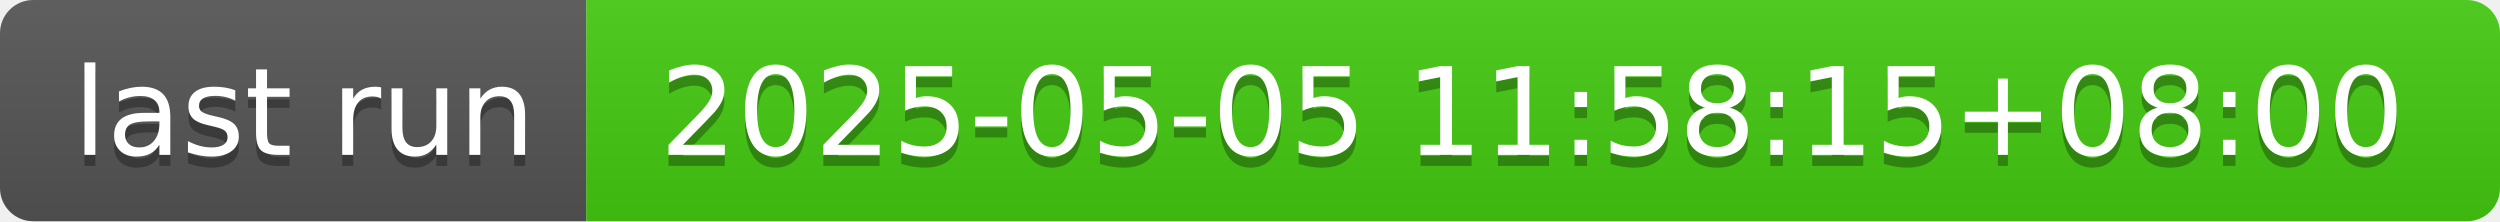
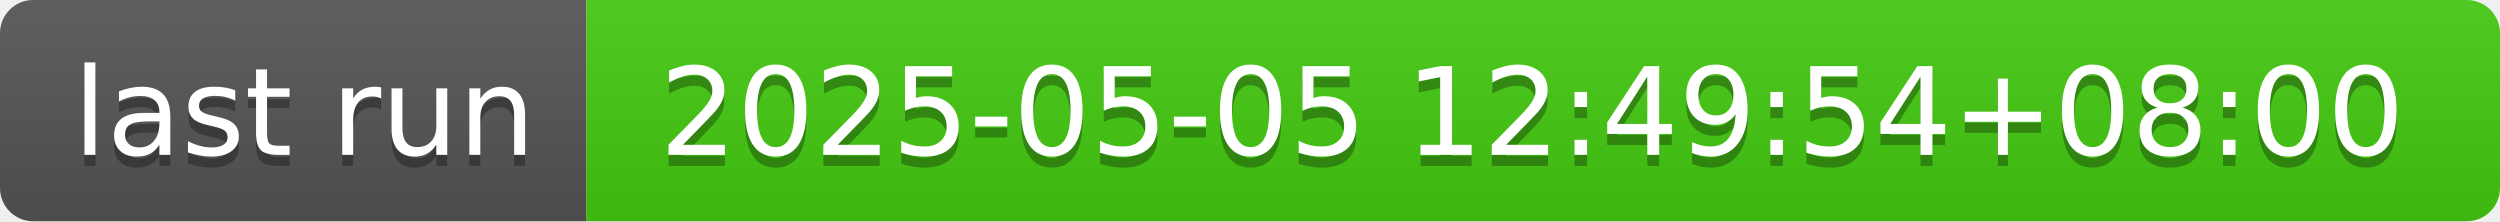
- <svg xmlns="http://www.w3.org/2000/svg" width="226" height="20" role="img" aria-label="last run: 2025-05-05 11:58:15+08:00">
+ <svg xmlns="http://www.w3.org/2000/svg" width="226" height="20" role="img" aria-label="last run: 2025-05-05 12:49:54+08:00">
  <linearGradient id="s" x2="0" y2="100%">
    <stop offset="0" stop-color="#bbb" stop-opacity=".1" />
    <stop offset="1" stop-opacity=".1" />
  </linearGradient>
  <clipPath id="r">
    <rect width="226" height="20" rx="3" fill="#fff" />
  </clipPath>
  <g clip-path="url(#r)">
    <rect width="53" height="20" fill="#555" />
    <rect x="53" width="173" height="20" fill="#4c1" />
    <rect width="226" height="20" fill="url(#s)" />
  </g>
  <g fill="#fff" text-anchor="middle" font-family="Verdana,Geneva,DejaVu Sans,sans-serif" text-rendering="geometricPrecision" font-size="110">
    <text aria-hidden="true" x="275" y="150" fill="#010101" fill-opacity=".3" transform="scale(.1)" textLength="430">last run</text>
    <text x="275" y="140" transform="scale(.1)" fill="#fff" textLength="430">last run</text>
-     <text aria-hidden="true" x="1385" y="150" fill="#010101" fill-opacity=".3" transform="scale(.1)" textLength="1630">2025-05-05 11:58:15+08:00</text>
-     <text x="1385" y="140" transform="scale(.1)" fill="#fff" textLength="1630">2025-05-05 11:58:15+08:00</text>
+     <text aria-hidden="true" x="1385" y="150" fill="#010101" fill-opacity=".3" transform="scale(.1)" textLength="1630">2025-05-05 12:49:54+08:00</text>
+     <text x="1385" y="140" transform="scale(.1)" fill="#fff" textLength="1630">2025-05-05 12:49:54+08:00</text>
  </g>
</svg>
